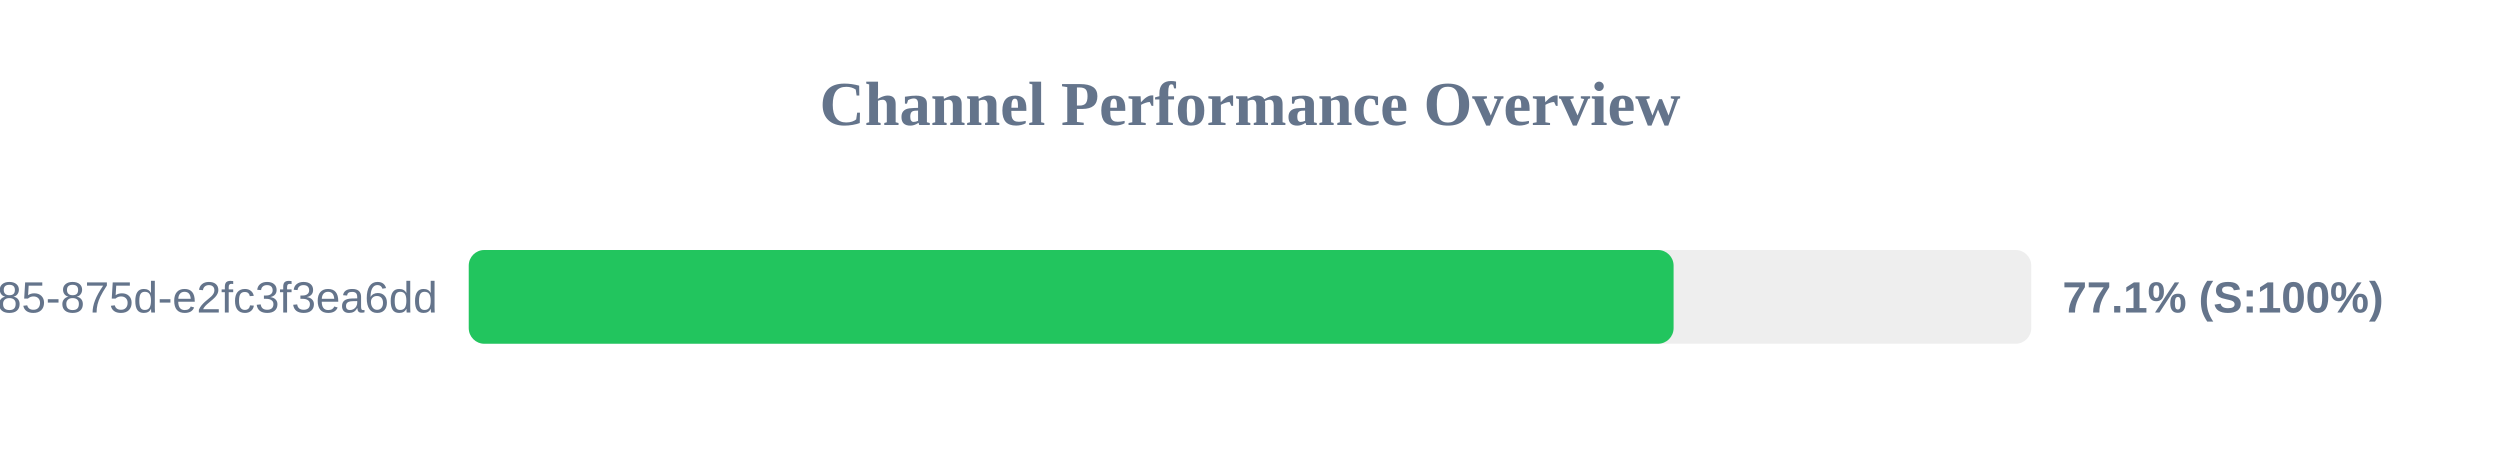
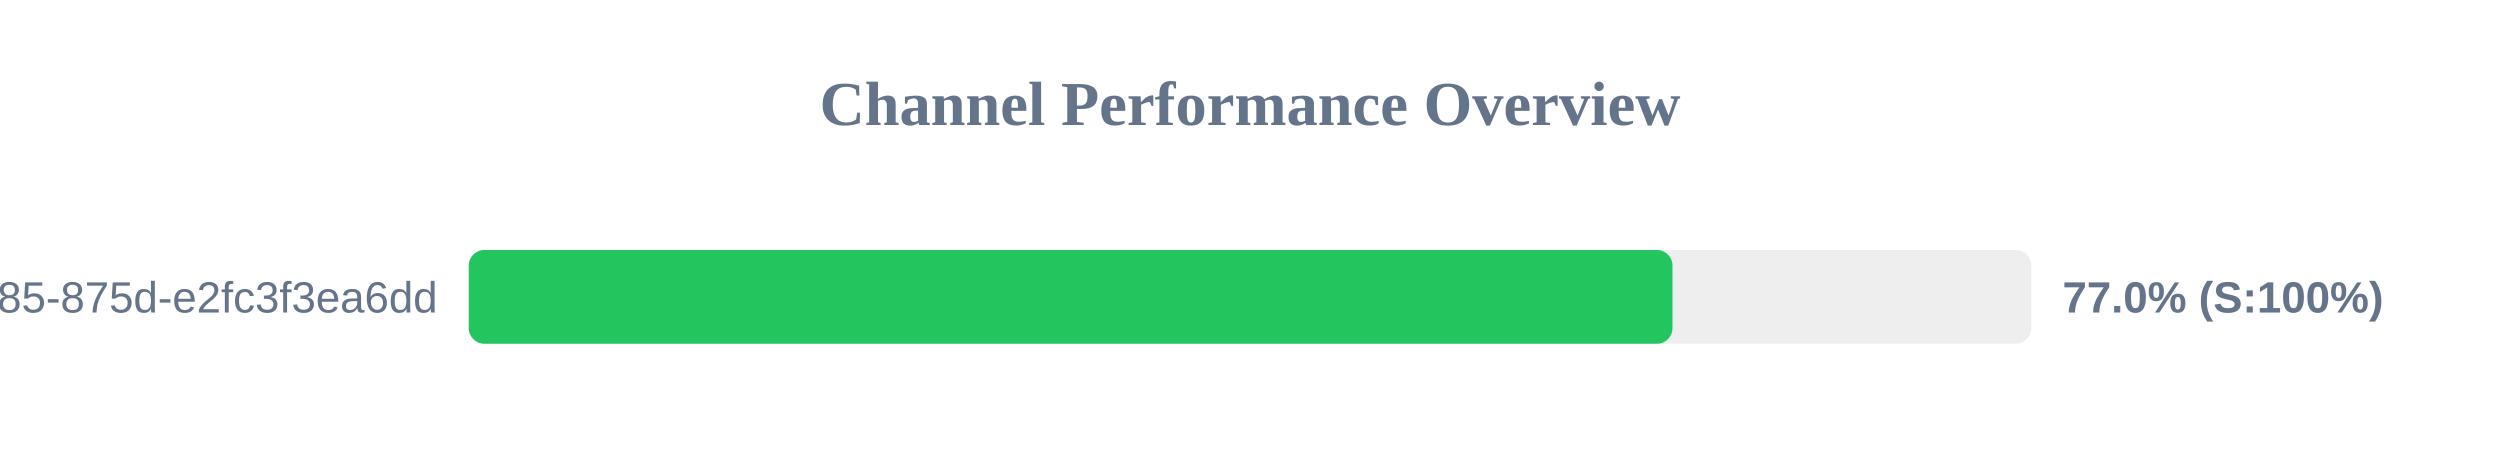
<svg xmlns="http://www.w3.org/2000/svg" width="800" height="150" version="1.1">
  <style>
        .row { font: 14px Arial; fill: #64748b; }
        .score { font: bold 14px Arial; fill: #64748b; }
    </style>
  <text x="400" y="40" text-anchor="middle" font-size="20px" font-weight="bold" fill="#64748b">Channel Performance Overview</text>
  <rect x="150" y="80" width="500" height="30" fill="#eee" rx="5" />
-   <rect x="150" y="80" width="385.55" height="30" fill="#22c55e" rx="5" />
+   <rect x="150" y="80" width="385.2" height="30" fill="#22c55e" rx="5" />
  <text x="140" y="100" text-anchor="end" class="row">?uuid=1045aedf-053c-4585-875d-e2fc3f3ea6dd</text>
-   <text x="660" y="100" text-anchor="start" class="score">77.1% (S:100%)</text>
+   <text x="660" y="100" text-anchor="start" class="score">77.0% (S:100%)</text>
</svg>
